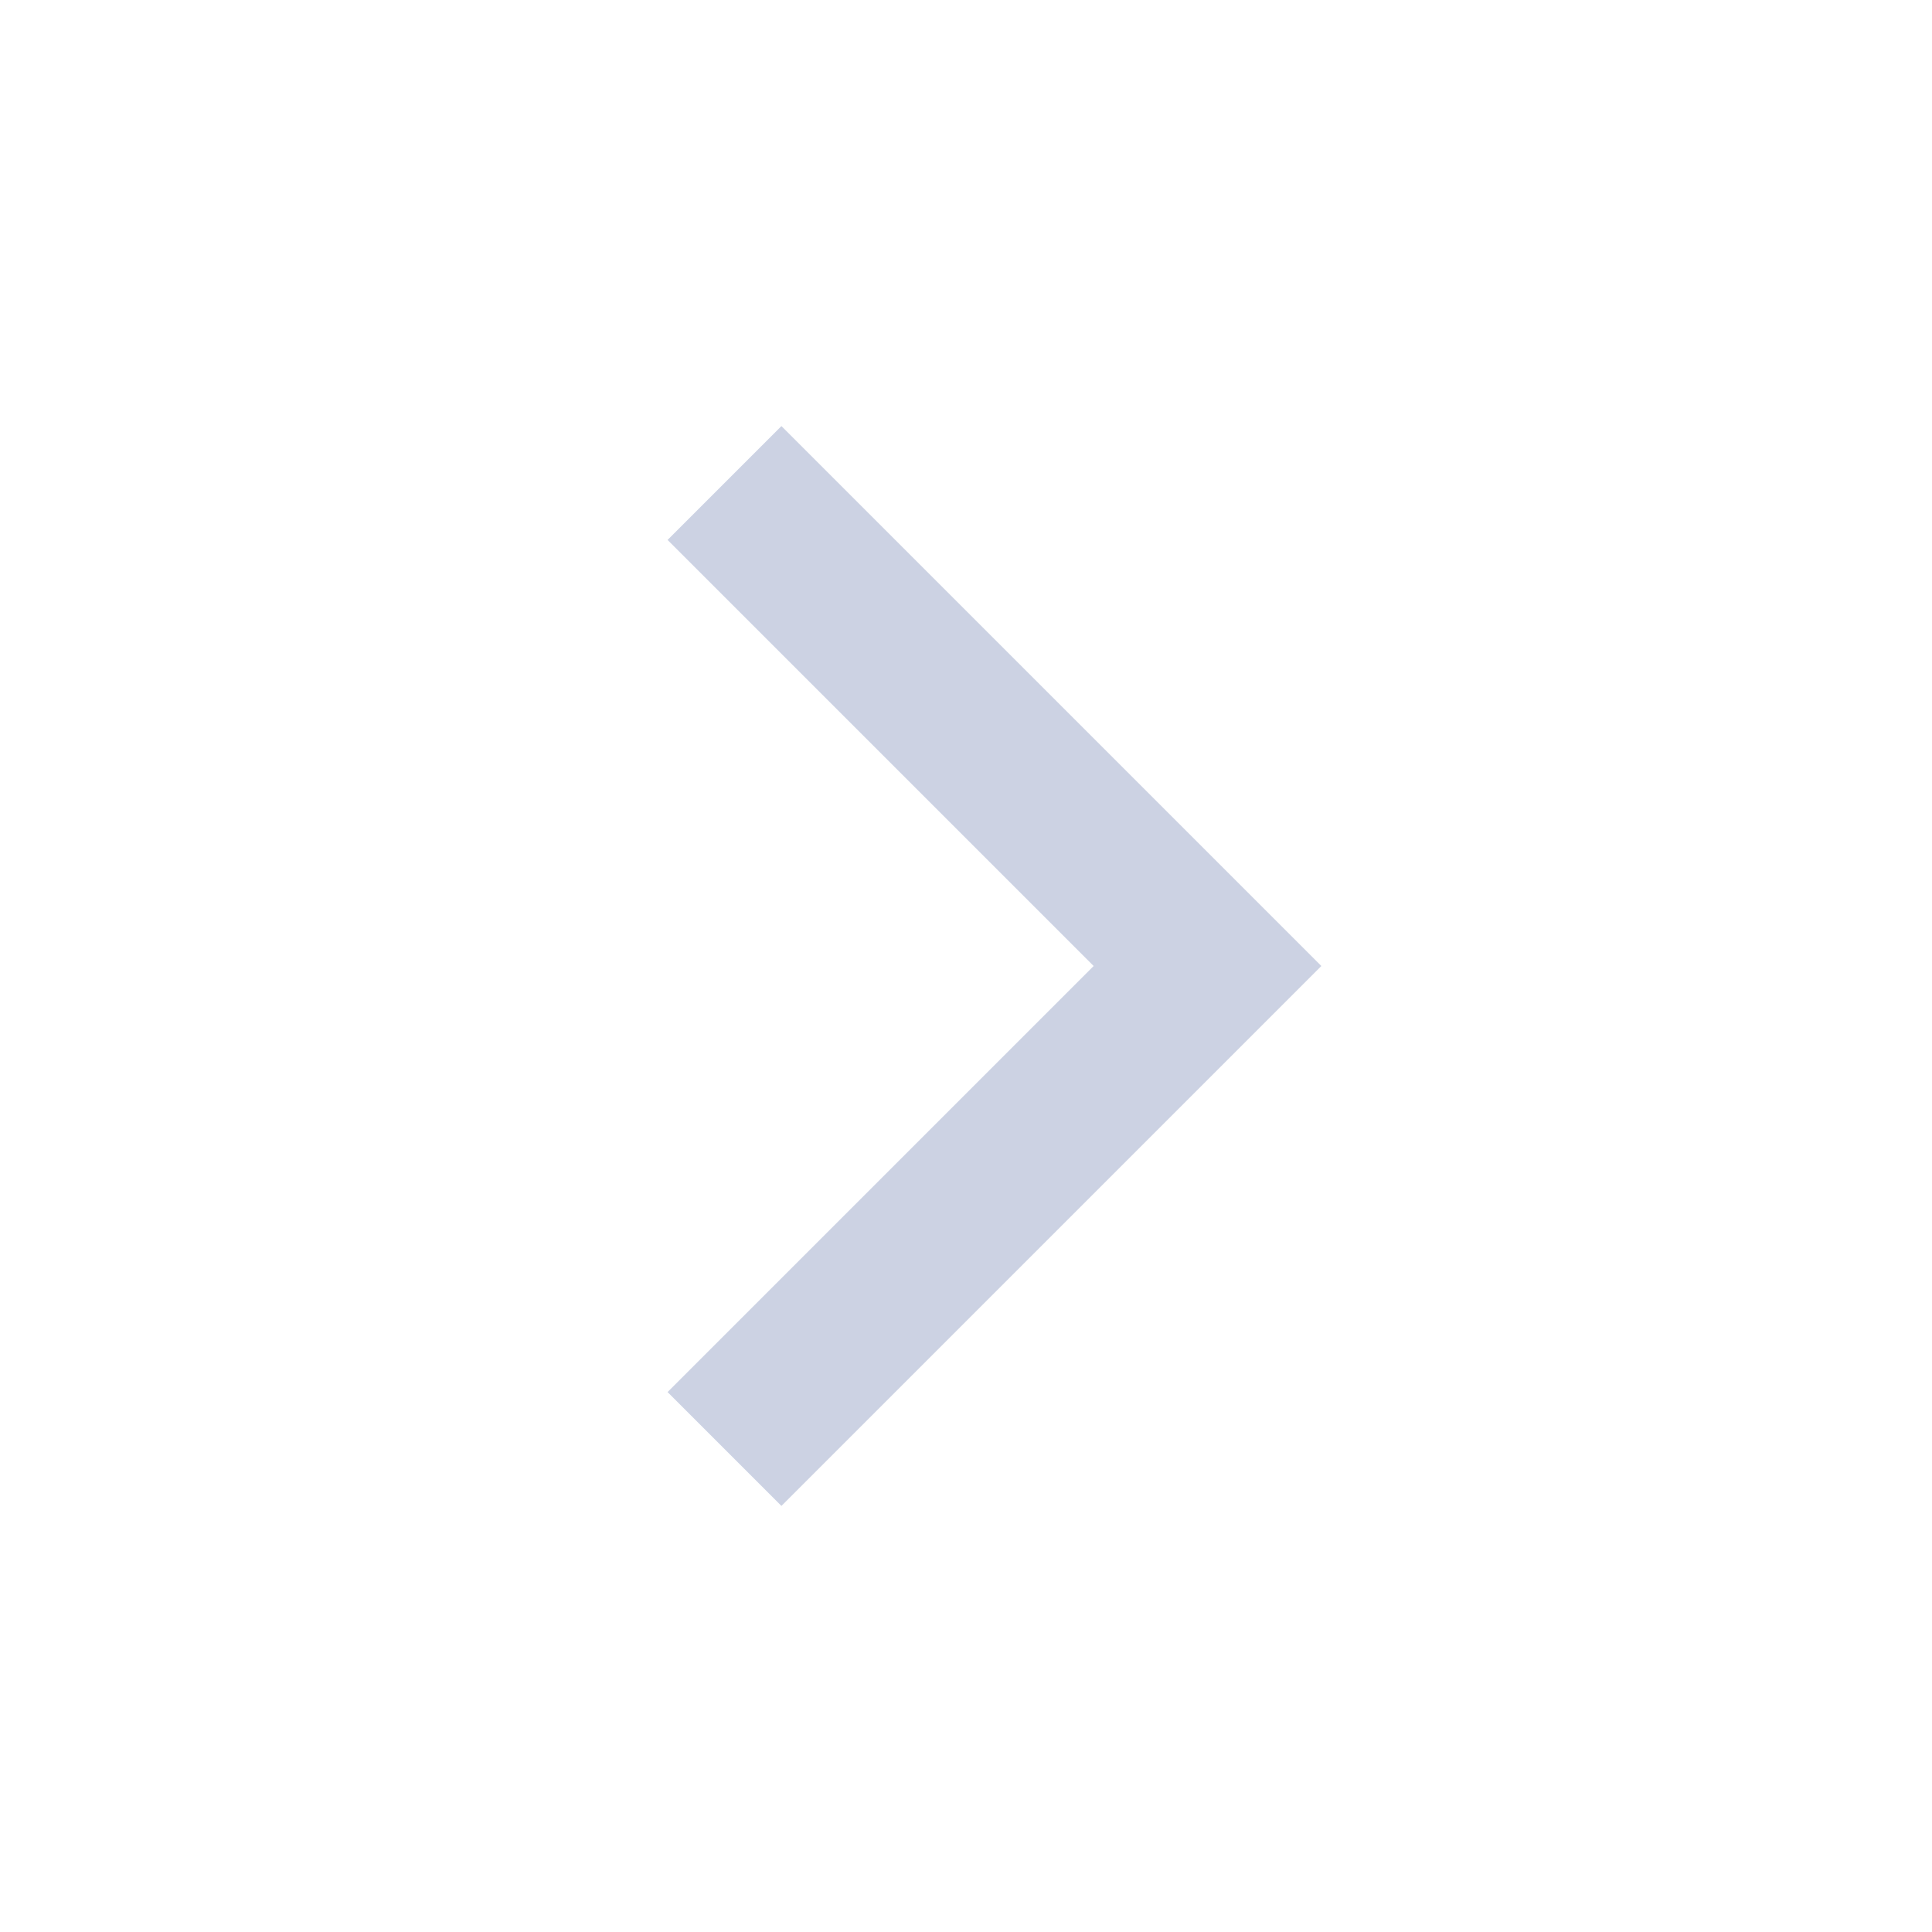
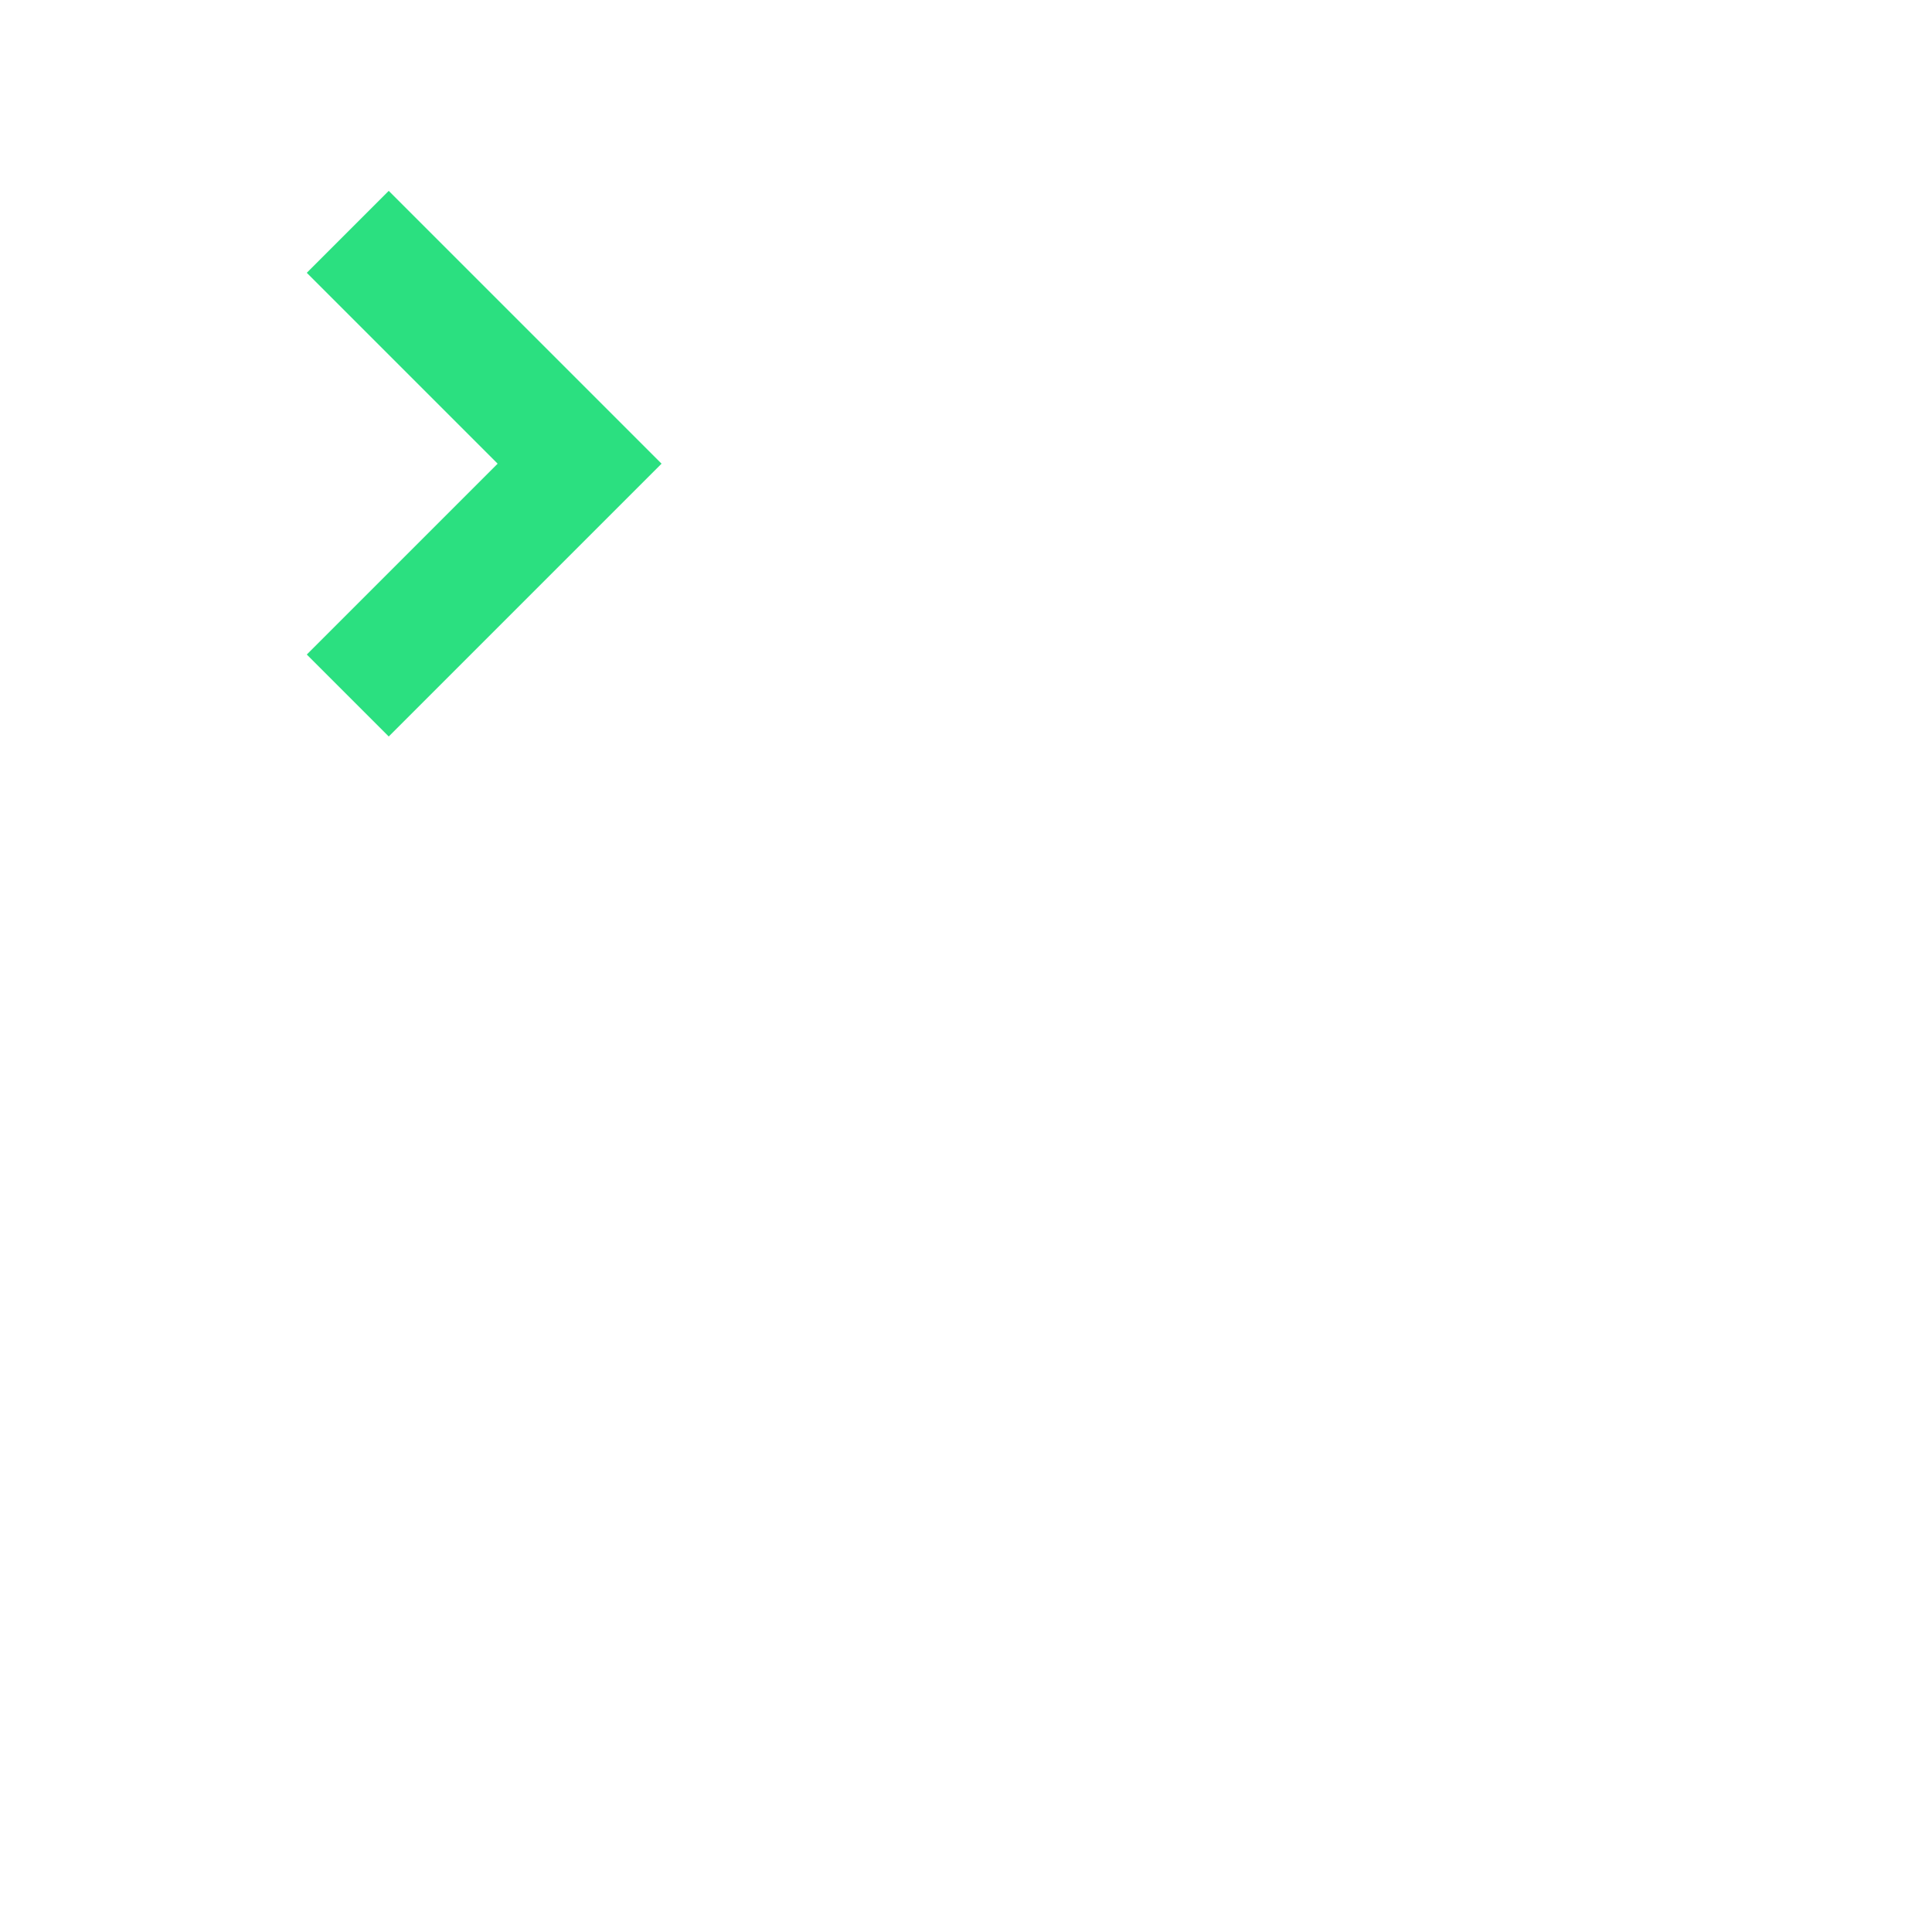
- <svg xmlns="http://www.w3.org/2000/svg" width="24" height="24" viewBox="0 0 24 24" fill="none">
-   <path d="M9 6L15 12L9 18" stroke="#CCD2E3" stroke-width="2" />
+ <svg xmlns="http://www.w3.org/2000/svg" width="50" height="50" viewBox="0 0 50 50" fill="none">
+   <path d="M9 6L15 12L9 18" stroke="#2be080" stroke-width="3" />
</svg>
